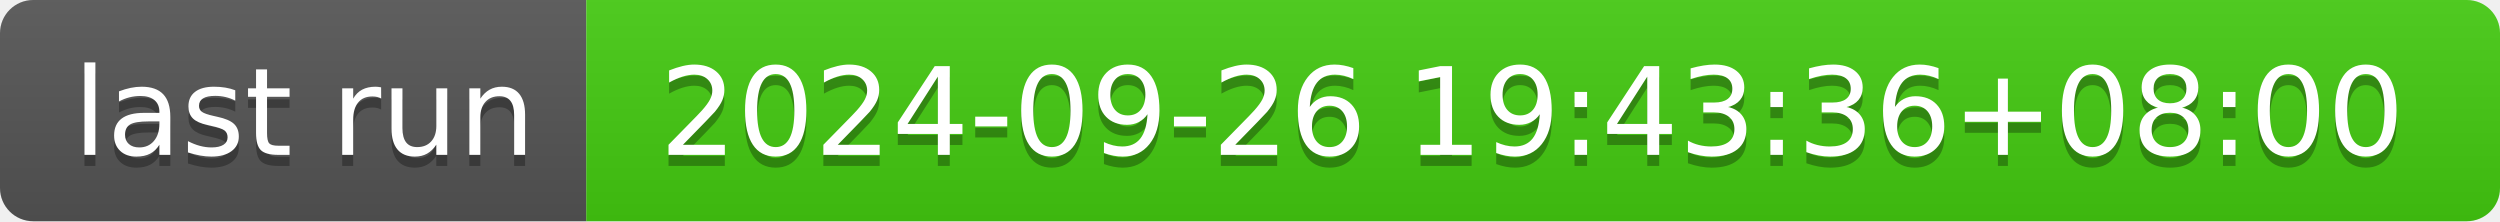
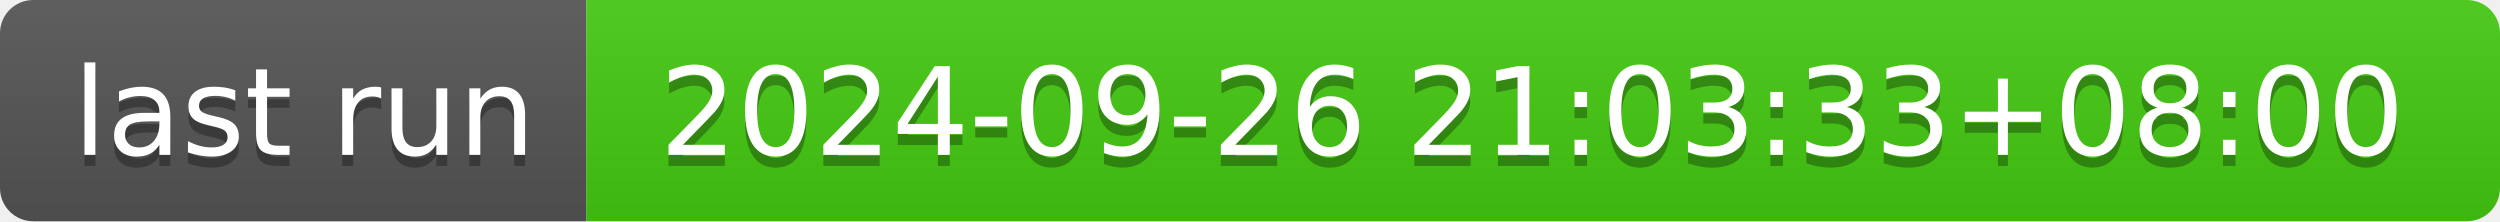
- <svg xmlns="http://www.w3.org/2000/svg" width="226" height="20" role="img" aria-label="last run: 2024-09-26 19:43:36+08:00">
+ <svg xmlns="http://www.w3.org/2000/svg" width="226" height="20" role="img" aria-label="last run: 2024-09-26 21:03:33+08:00">
  <linearGradient id="s" x2="0" y2="100%">
    <stop offset="0" stop-color="#bbb" stop-opacity=".1" />
    <stop offset="1" stop-opacity=".1" />
  </linearGradient>
  <clipPath id="r">
    <rect width="226" height="20" rx="3" fill="#fff" />
  </clipPath>
  <g clip-path="url(#r)">
    <rect width="53" height="20" fill="#555" />
    <rect x="53" width="173" height="20" fill="#4c1" />
    <rect width="226" height="20" fill="url(#s)" />
  </g>
  <g fill="#fff" text-anchor="middle" font-family="Verdana,Geneva,DejaVu Sans,sans-serif" text-rendering="geometricPrecision" font-size="110">
    <text aria-hidden="true" x="275" y="150" fill="#010101" fill-opacity=".3" transform="scale(.1)" textLength="430">last run</text>
    <text x="275" y="140" transform="scale(.1)" fill="#fff" textLength="430">last run</text>
-     <text aria-hidden="true" x="1385" y="150" fill="#010101" fill-opacity=".3" transform="scale(.1)" textLength="1630">2024-09-26 19:43:36+08:00</text>
-     <text x="1385" y="140" transform="scale(.1)" fill="#fff" textLength="1630">2024-09-26 19:43:36+08:00</text>
+     <text aria-hidden="true" x="1385" y="150" fill="#010101" fill-opacity=".3" transform="scale(.1)" textLength="1630">2024-09-26 21:03:33+08:00</text>
+     <text x="1385" y="140" transform="scale(.1)" fill="#fff" textLength="1630">2024-09-26 21:03:33+08:00</text>
  </g>
</svg>
